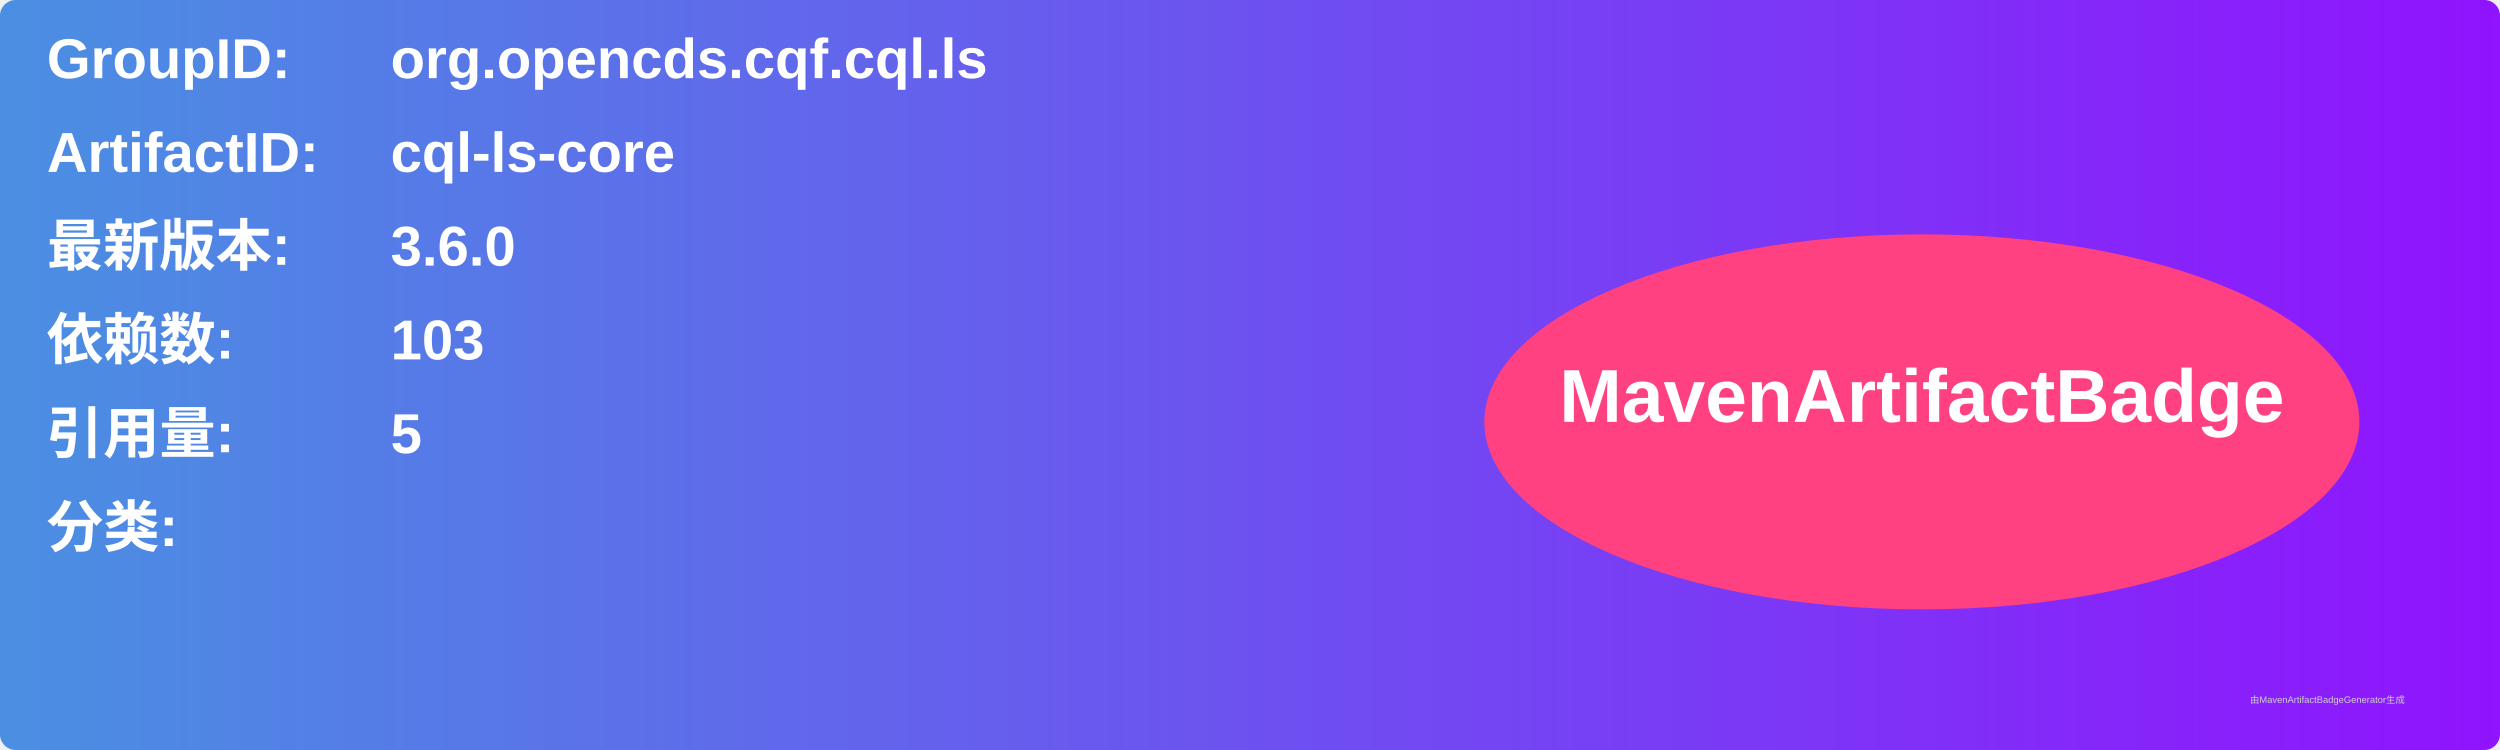
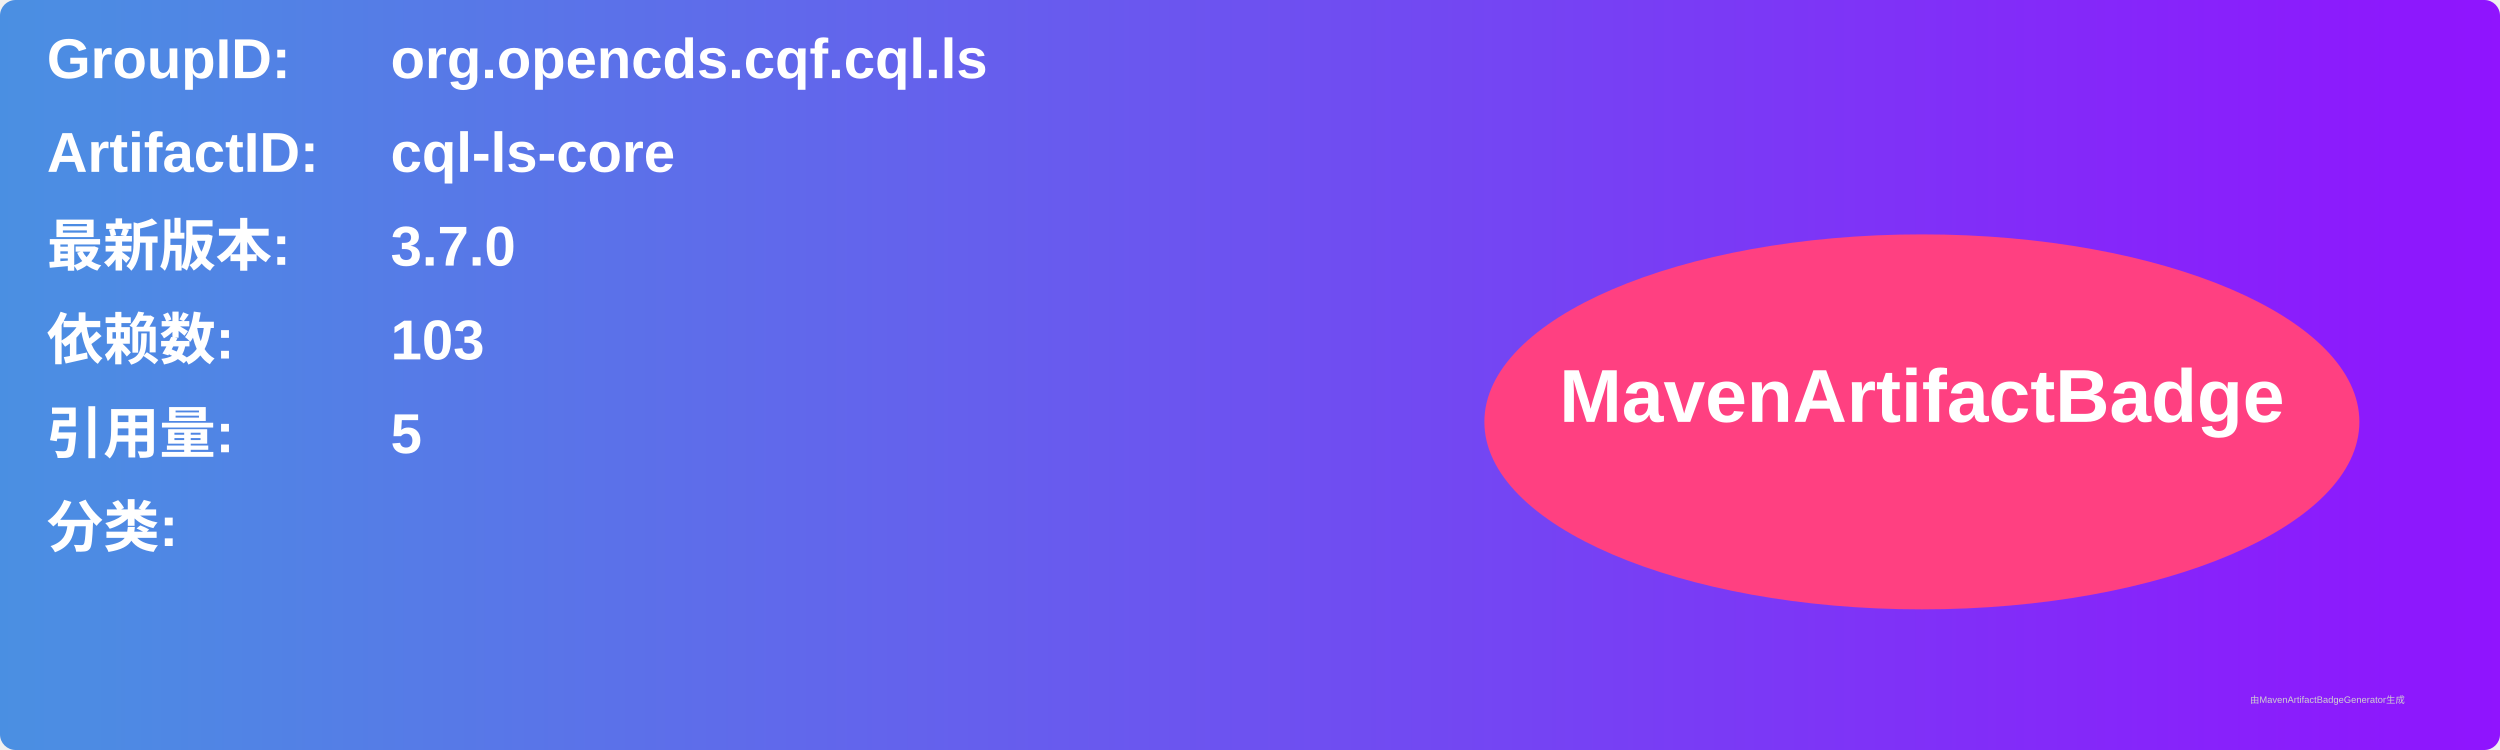
<svg xmlns="http://www.w3.org/2000/svg" width="800" height="240" viewBox="0 0 800 240">
  <linearGradient id="grad" x1="0%" y1="0%" x2="100%" y2="0%">
    <stop offset="0%" stop-color="#4a90e2" />
    <stop offset="100%" stop-color="#9013fe" />
  </linearGradient>
  <rect width="100%" height="100%" rx="5" ry="5" fill="url(#grad)" />
  <g transform="translate(15, 15)">
    <text x="0" y="10" font-family="Arial" font-size="18" fill="white" font-weight="bold" width="260">GroupID:</text>
    <text x="110" y="10" font-family="Arial" font-size="18" fill="white" font-weight="bold" width="460">org.opencds.cqf.cql.ls</text>
    <text x="0" y="40" font-family="Arial" font-size="18" fill="white" font-weight="bold" width="260">ArtifactID:</text>
    <text x="110" y="40" font-family="Arial" font-size="18" fill="white" font-weight="bold" width="460">cql-ls-core</text>
    <text x="0" y="70" font-family="Arial" font-size="18" fill="white" font-weight="bold">最新版本:</text>
    <text x="110" y="70" font-family="Arial" font-size="18" fill="white" font-weight="bold">
-       <tspan font-weight="bold">3.6.0</tspan>
+       <tspan font-weight="bold">3.7.0</tspan>
    </text>
    <text x="0" y="100" font-family="Arial" font-size="18" fill="white" font-weight="bold">依赖数: </text>
    <text x="110" y="100" font-family="Arial" font-size="18" fill="white">
      <tspan font-weight="bold">103</tspan>
    </text>
    <text x="0" y="130" font-family="Arial" font-size="18" fill="white" font-weight="bold">引用量: </text>
    <text x="110" y="130" font-family="Arial" font-size="18" fill="white">
      <tspan font-weight="bold">5</tspan>
    </text>
    <text x="0" y="160" font-family="Arial" font-size="18" fill="white" font-weight="bold">分类:</text>
    <text x="10" y="190" font-family="Arial" font-size="10" fill="white">
      <tspan font-weight="bold" />
    </text>
    <ellipse cx="600" cy="120" rx="140" ry="60" fill="#ff4081" />
    <text x="600" y="120" text-anchor="middle" font-family="Arial" font-size="24" fill="white" font-weight="bold">MavenArtifactBadge</text>
  </g>
  <text x="720" y="225" font-family="Arial" font-size="3" fill="#d0d0d0">由MavenArtifactBadgeGenerator生成</text>
</svg>
